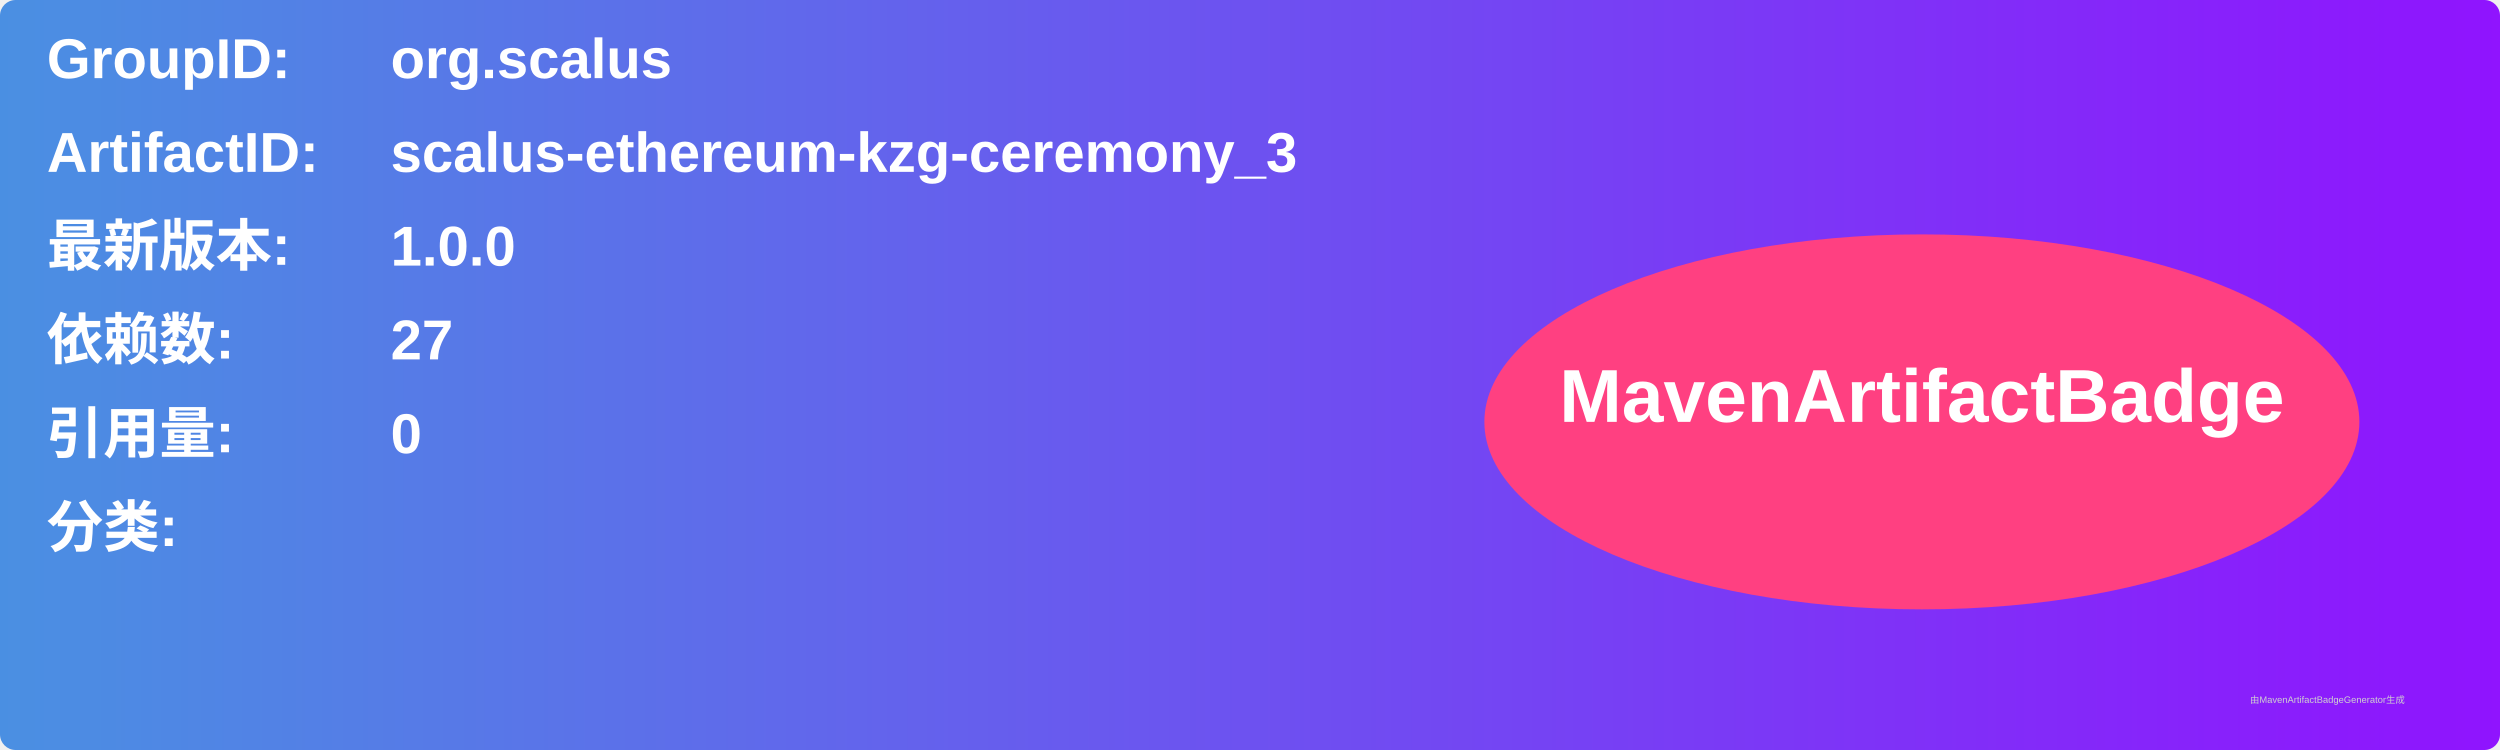
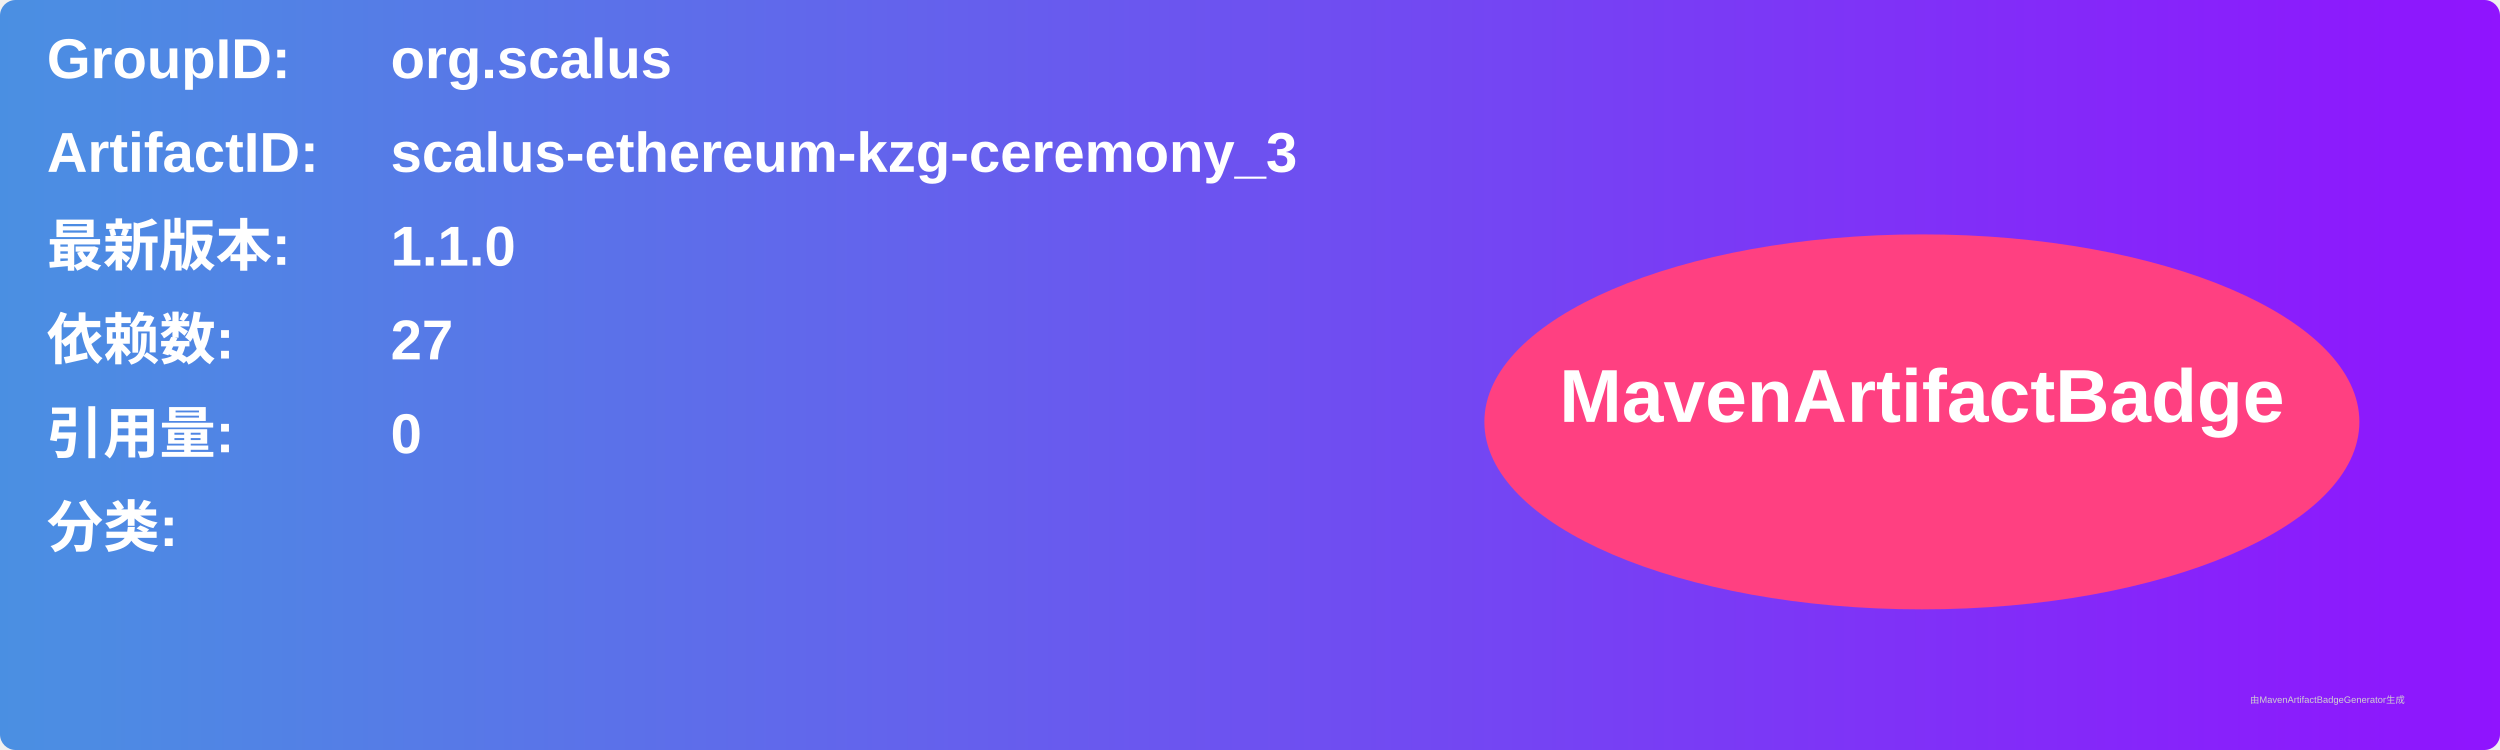
<svg xmlns="http://www.w3.org/2000/svg" width="800" height="240" viewBox="0 0 800 240">
  <linearGradient id="grad" x1="0%" y1="0%" x2="100%" y2="0%">
    <stop offset="0%" stop-color="#4a90e2" />
    <stop offset="100%" stop-color="#9013fe" />
  </linearGradient>
  <rect width="100%" height="100%" rx="5" ry="5" fill="url(#grad)" />
  <g transform="translate(15, 15)">
    <text x="0" y="10" font-family="Arial" font-size="18" fill="white" font-weight="bold" width="260">GroupID:</text>
    <text x="110" y="10" font-family="Arial" font-size="18" fill="white" font-weight="bold" width="460">org.scalus</text>
    <text x="0" y="40" font-family="Arial" font-size="18" fill="white" font-weight="bold" width="260">ArtifactID:</text>
    <text x="110" y="40" font-family="Arial" font-size="18" fill="white" font-weight="bold" width="460">scalus-ethereum-kzg-ceremony_3</text>
    <text x="0" y="70" font-family="Arial" font-size="18" fill="white" font-weight="bold">最新版本:</text>
    <text x="110" y="70" font-family="Arial" font-size="18" fill="white" font-weight="bold">
-       <tspan font-weight="bold">1.0.0</tspan>
+       <tspan font-weight="bold">1.1.0</tspan>
    </text>
    <text x="0" y="100" font-family="Arial" font-size="18" fill="white" font-weight="bold">依赖数: </text>
    <text x="110" y="100" font-family="Arial" font-size="18" fill="white">
      <tspan font-weight="bold">27</tspan>
    </text>
    <text x="0" y="130" font-family="Arial" font-size="18" fill="white" font-weight="bold">引用量: </text>
    <text x="110" y="130" font-family="Arial" font-size="18" fill="white">
      <tspan font-weight="bold">0</tspan>
    </text>
    <text x="0" y="160" font-family="Arial" font-size="18" fill="white" font-weight="bold">分类:</text>
    <text x="10" y="190" font-family="Arial" font-size="10" fill="white">
      <tspan font-weight="bold" />
    </text>
    <ellipse cx="600" cy="120" rx="140" ry="60" fill="#ff4081" />
    <text x="600" y="120" text-anchor="middle" font-family="Arial" font-size="24" fill="white" font-weight="bold">MavenArtifactBadge</text>
  </g>
  <text x="720" y="225" font-family="Arial" font-size="3" fill="#d0d0d0">由MavenArtifactBadgeGenerator生成</text>
</svg>
